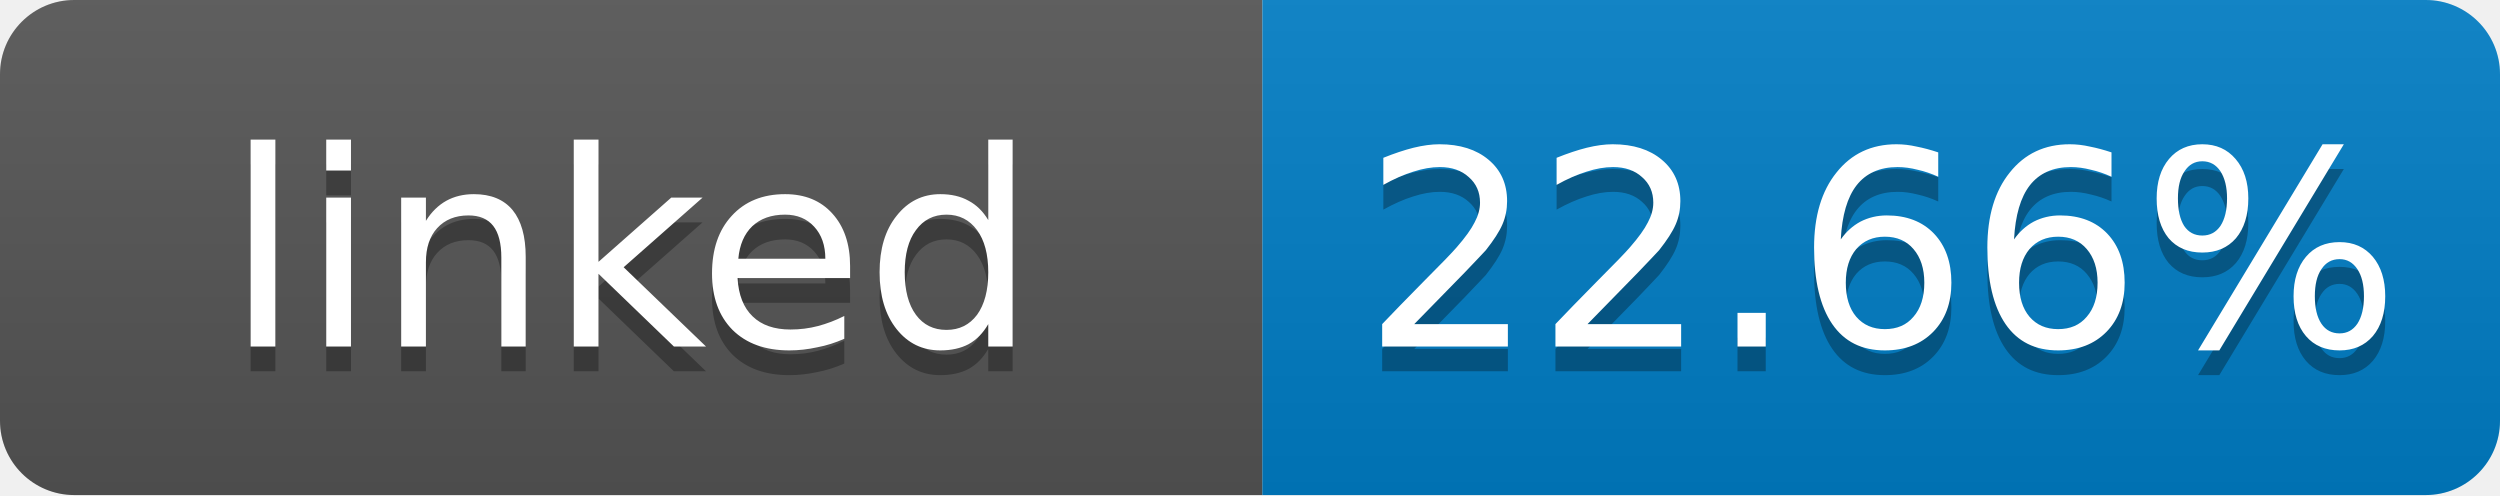
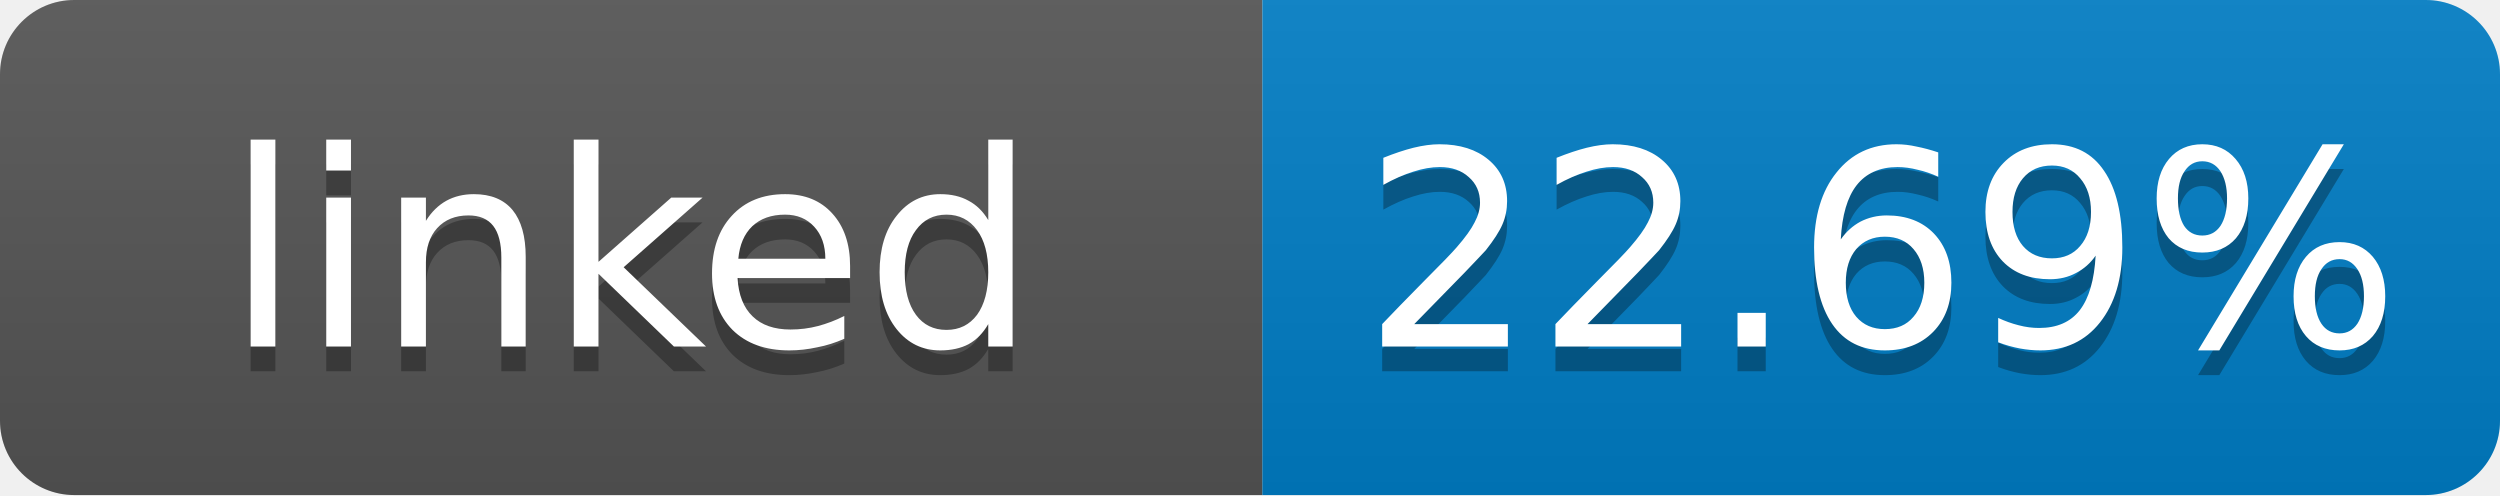
- <svg xmlns="http://www.w3.org/2000/svg" width="101" height="20" role="img" aria-label="linked: 22.66%">
+ <svg xmlns="http://www.w3.org/2000/svg" width="101" height="20" role="img" aria-label="linked: 22.69%">
  <linearGradient id="s" x2="0" y2="100%">
    <stop offset="0" stop-color="#bbb" stop-opacity=".1" />
    <stop offset="1" stop-opacity=".1" />
  </linearGradient>
  <clipPath id="r">
    <rect width="101" height="20" rx="3" fill="#fff" />
  </clipPath>
  <g clip-path="url(#r)">
    <rect width="51" height="20" fill="#555" />
    <rect x="51" width="50" height="20" fill="#007ec6" />
    <rect width="101" height="20" fill="url(#s)" />
  </g>
  <g fill="#fff" text-anchor="middle" font-family="Verdana,Geneva,DejaVu Sans,sans-serif" font-size="11">
    <text x="25.5" y="15" fill="#010101" fill-opacity=".3">linked</text>
    <text x="25.5" y="14">linked</text>
-     <text x="76" y="15" fill="#010101" fill-opacity=".3">22.66%</text>
-     <text x="76" y="14">22.66%</text>
+     <text x="76" y="15" fill="#010101" fill-opacity=".3">22.69%</text>
+     <text x="76" y="14">22.69%</text>
  </g>
</svg>
